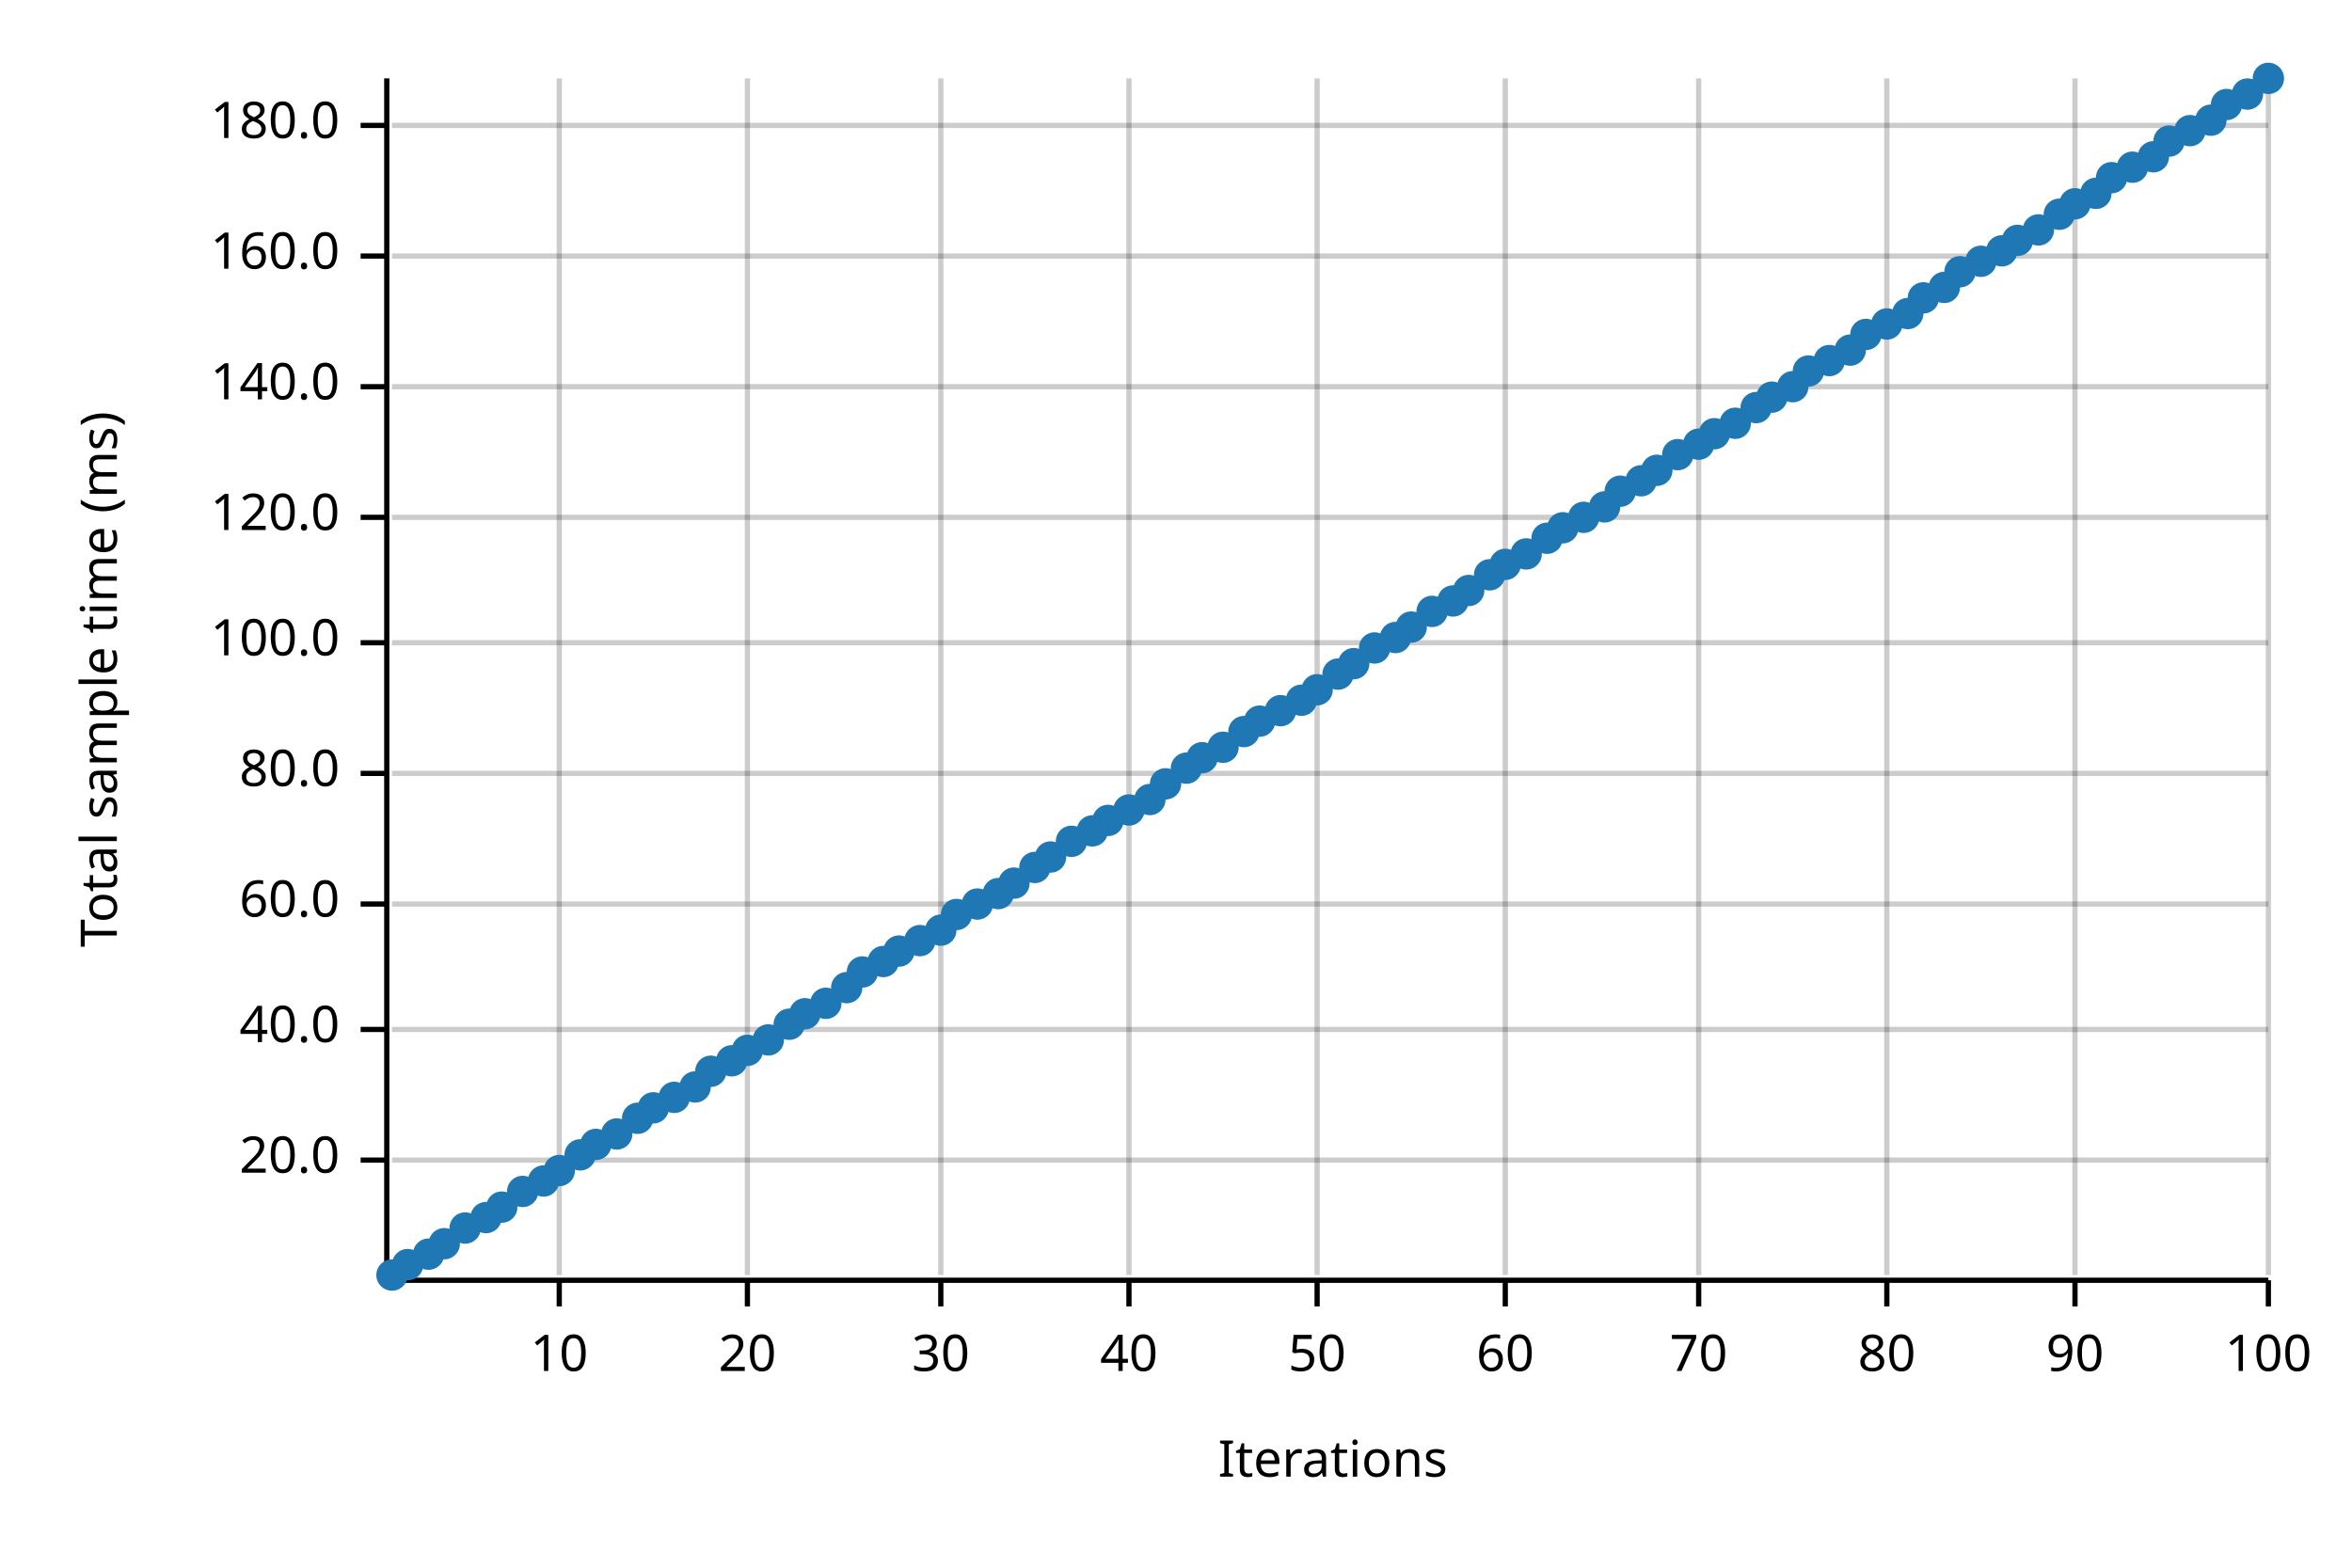
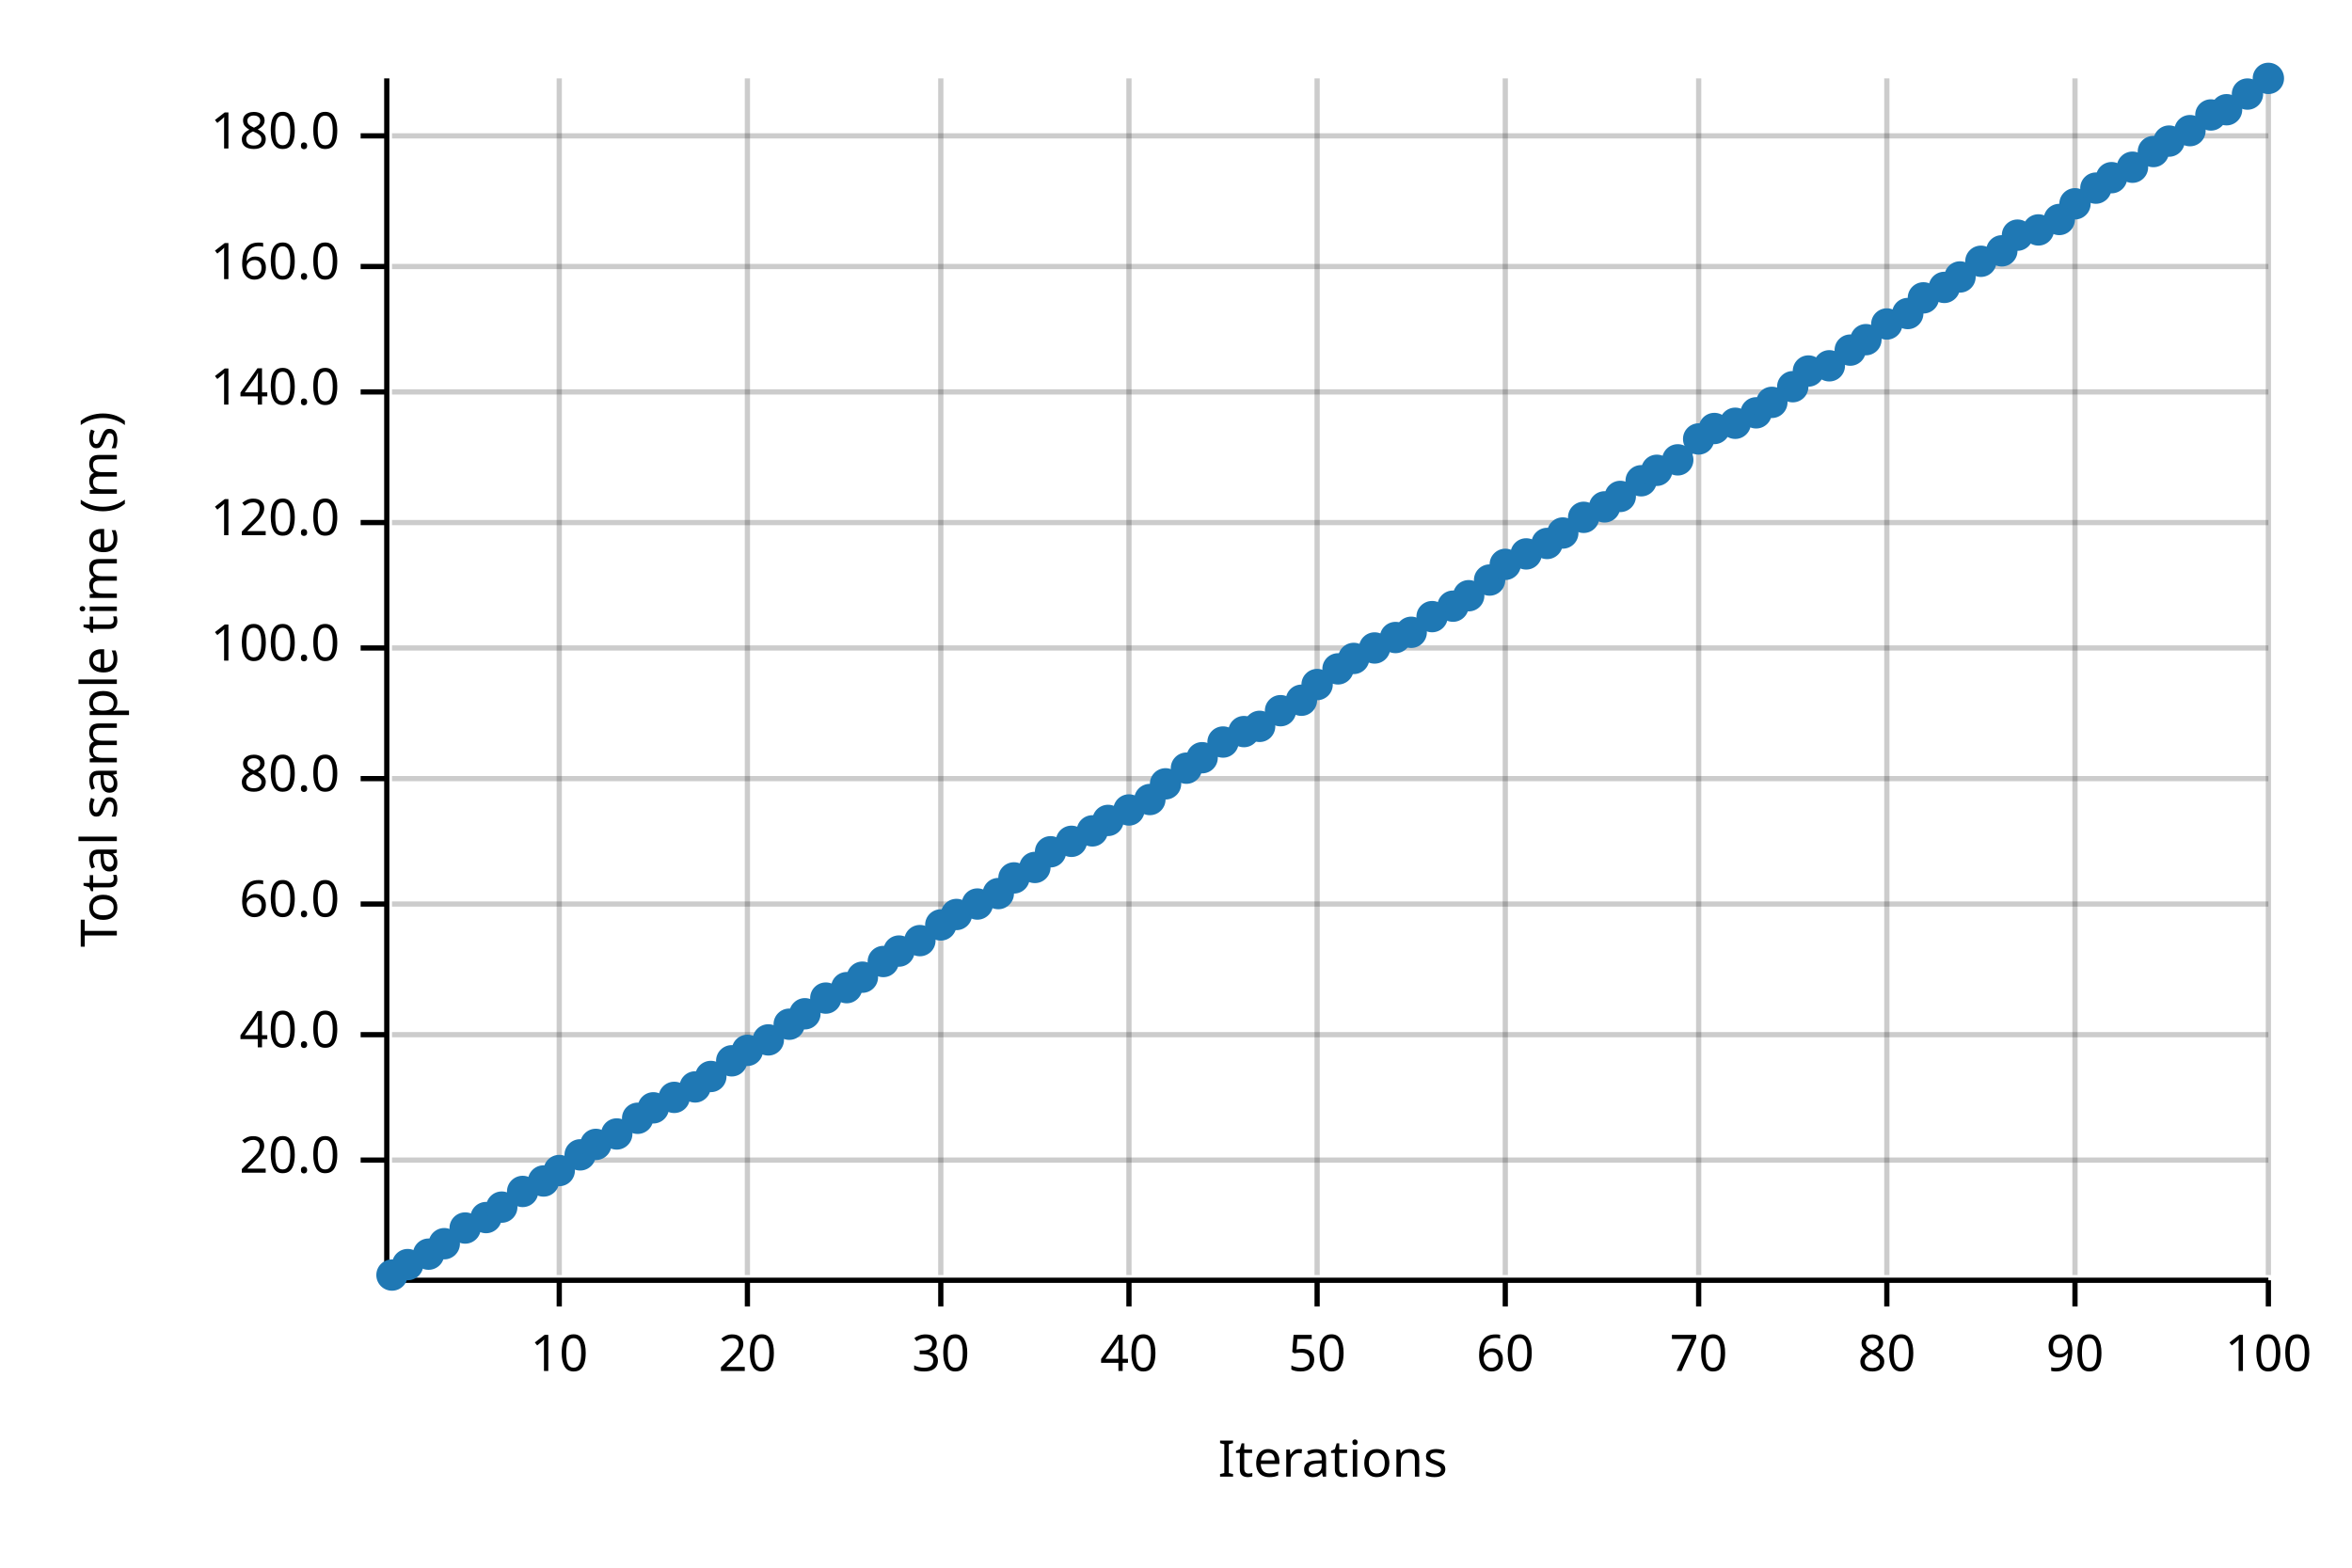
<svg xmlns="http://www.w3.org/2000/svg" width="450" height="300" viewBox="0 0 450 300">
  <text x="15" y="130" dy="0.76em" text-anchor="middle" font-family="sans-serif" font-size="9.677" opacity="1" fill="#000000" transform="rotate(270, 15, 130)">
Total sample time (ms)
</text>
  <text x="255" y="285" dy="-0.5ex" text-anchor="middle" font-family="sans-serif" font-size="9.677" opacity="1" fill="#000000">
Iterations
</text>
  <line opacity="0.2" stroke="#000000" stroke-width="1" x1="107" y1="244" x2="107" y2="15" />
  <line opacity="0.2" stroke="#000000" stroke-width="1" x1="143" y1="244" x2="143" y2="15" />
  <line opacity="0.2" stroke="#000000" stroke-width="1" x1="180" y1="244" x2="180" y2="15" />
  <line opacity="0.2" stroke="#000000" stroke-width="1" x1="216" y1="244" x2="216" y2="15" />
  <line opacity="0.2" stroke="#000000" stroke-width="1" x1="252" y1="244" x2="252" y2="15" />
  <line opacity="0.2" stroke="#000000" stroke-width="1" x1="288" y1="244" x2="288" y2="15" />
  <line opacity="0.2" stroke="#000000" stroke-width="1" x1="325" y1="244" x2="325" y2="15" />
  <line opacity="0.2" stroke="#000000" stroke-width="1" x1="361" y1="244" x2="361" y2="15" />
  <line opacity="0.2" stroke="#000000" stroke-width="1" x1="397" y1="244" x2="397" y2="15" />
  <line opacity="0.2" stroke="#000000" stroke-width="1" x1="434" y1="244" x2="434" y2="15" />
  <line opacity="0.2" stroke="#000000" stroke-width="1" x1="75" y1="222" x2="434" y2="222" />
-   <line opacity="0.2" stroke="#000000" stroke-width="1" x1="75" y1="197" x2="434" y2="197" />
+   <line opacity="0.2" stroke="#000000" stroke-width="1" x1="75" y1="198" x2="434" y2="198" />
  <line opacity="0.2" stroke="#000000" stroke-width="1" x1="75" y1="173" x2="434" y2="173" />
-   <line opacity="0.2" stroke="#000000" stroke-width="1" x1="75" y1="148" x2="434" y2="148" />
-   <line opacity="0.2" stroke="#000000" stroke-width="1" x1="75" y1="123" x2="434" y2="123" />
-   <line opacity="0.2" stroke="#000000" stroke-width="1" x1="75" y1="99" x2="434" y2="99" />
-   <line opacity="0.2" stroke="#000000" stroke-width="1" x1="75" y1="74" x2="434" y2="74" />
-   <line opacity="0.2" stroke="#000000" stroke-width="1" x1="75" y1="49" x2="434" y2="49" />
-   <line opacity="0.2" stroke="#000000" stroke-width="1" x1="75" y1="24" x2="434" y2="24" />
+   <line opacity="0.2" stroke="#000000" stroke-width="1" x1="75" y1="149" x2="434" y2="149" />
+   <line opacity="0.2" stroke="#000000" stroke-width="1" x1="75" y1="124" x2="434" y2="124" />
+   <line opacity="0.2" stroke="#000000" stroke-width="1" x1="75" y1="100" x2="434" y2="100" />
+   <line opacity="0.2" stroke="#000000" stroke-width="1" x1="75" y1="75" x2="434" y2="75" />
+   <line opacity="0.2" stroke="#000000" stroke-width="1" x1="75" y1="51" x2="434" y2="51" />
+   <line opacity="0.2" stroke="#000000" stroke-width="1" x1="75" y1="26" x2="434" y2="26" />
  <polyline fill="none" opacity="1" stroke="#000000" stroke-width="1" points="74,15 74,244 " />
  <text x="65" y="222" dy="0.5ex" text-anchor="end" font-family="sans-serif" font-size="9.677" opacity="1" fill="#000000">
20.0
</text>
  <polyline fill="none" opacity="1" stroke="#000000" stroke-width="1" points="69,222 74,222 " />
-   <text x="65" y="197" dy="0.5ex" text-anchor="end" font-family="sans-serif" font-size="9.677" opacity="1" fill="#000000">
+   <text x="65" y="198" dy="0.5ex" text-anchor="end" font-family="sans-serif" font-size="9.677" opacity="1" fill="#000000">
40.0
</text>
-   <polyline fill="none" opacity="1" stroke="#000000" stroke-width="1" points="69,197 74,197 " />
+   <polyline fill="none" opacity="1" stroke="#000000" stroke-width="1" points="69,198 74,198 " />
  <text x="65" y="173" dy="0.5ex" text-anchor="end" font-family="sans-serif" font-size="9.677" opacity="1" fill="#000000">
60.0
</text>
  <polyline fill="none" opacity="1" stroke="#000000" stroke-width="1" points="69,173 74,173 " />
-   <text x="65" y="148" dy="0.5ex" text-anchor="end" font-family="sans-serif" font-size="9.677" opacity="1" fill="#000000">
+   <text x="65" y="149" dy="0.5ex" text-anchor="end" font-family="sans-serif" font-size="9.677" opacity="1" fill="#000000">
80.0
</text>
-   <polyline fill="none" opacity="1" stroke="#000000" stroke-width="1" points="69,148 74,148 " />
-   <text x="65" y="123" dy="0.5ex" text-anchor="end" font-family="sans-serif" font-size="9.677" opacity="1" fill="#000000">
+   <polyline fill="none" opacity="1" stroke="#000000" stroke-width="1" points="69,149 74,149 " />
+   <text x="65" y="124" dy="0.5ex" text-anchor="end" font-family="sans-serif" font-size="9.677" opacity="1" fill="#000000">
100.0
</text>
-   <polyline fill="none" opacity="1" stroke="#000000" stroke-width="1" points="69,123 74,123 " />
-   <text x="65" y="99" dy="0.5ex" text-anchor="end" font-family="sans-serif" font-size="9.677" opacity="1" fill="#000000">
+   <polyline fill="none" opacity="1" stroke="#000000" stroke-width="1" points="69,124 74,124 " />
+   <text x="65" y="100" dy="0.5ex" text-anchor="end" font-family="sans-serif" font-size="9.677" opacity="1" fill="#000000">
120.0
</text>
-   <polyline fill="none" opacity="1" stroke="#000000" stroke-width="1" points="69,99 74,99 " />
-   <text x="65" y="74" dy="0.5ex" text-anchor="end" font-family="sans-serif" font-size="9.677" opacity="1" fill="#000000">
+   <polyline fill="none" opacity="1" stroke="#000000" stroke-width="1" points="69,100 74,100 " />
+   <text x="65" y="75" dy="0.5ex" text-anchor="end" font-family="sans-serif" font-size="9.677" opacity="1" fill="#000000">
140.0
</text>
-   <polyline fill="none" opacity="1" stroke="#000000" stroke-width="1" points="69,74 74,74 " />
-   <text x="65" y="49" dy="0.5ex" text-anchor="end" font-family="sans-serif" font-size="9.677" opacity="1" fill="#000000">
+   <polyline fill="none" opacity="1" stroke="#000000" stroke-width="1" points="69,75 74,75 " />
+   <text x="65" y="51" dy="0.5ex" text-anchor="end" font-family="sans-serif" font-size="9.677" opacity="1" fill="#000000">
160.0
</text>
-   <polyline fill="none" opacity="1" stroke="#000000" stroke-width="1" points="69,49 74,49 " />
-   <text x="65" y="24" dy="0.5ex" text-anchor="end" font-family="sans-serif" font-size="9.677" opacity="1" fill="#000000">
+   <polyline fill="none" opacity="1" stroke="#000000" stroke-width="1" points="69,51 74,51 " />
+   <text x="65" y="26" dy="0.5ex" text-anchor="end" font-family="sans-serif" font-size="9.677" opacity="1" fill="#000000">
180.0
</text>
-   <polyline fill="none" opacity="1" stroke="#000000" stroke-width="1" points="69,24 74,24 " />
+   <polyline fill="none" opacity="1" stroke="#000000" stroke-width="1" points="69,26 74,26 " />
  <polyline fill="none" opacity="1" stroke="#000000" stroke-width="1" points="75,245 434,245 " />
  <text x="107" y="255" dy="0.76em" text-anchor="middle" font-family="sans-serif" font-size="9.677" opacity="1" fill="#000000">
10
</text>
  <polyline fill="none" opacity="1" stroke="#000000" stroke-width="1" points="107,245 107,250 " />
  <text x="143" y="255" dy="0.76em" text-anchor="middle" font-family="sans-serif" font-size="9.677" opacity="1" fill="#000000">
20
</text>
  <polyline fill="none" opacity="1" stroke="#000000" stroke-width="1" points="143,245 143,250 " />
  <text x="180" y="255" dy="0.76em" text-anchor="middle" font-family="sans-serif" font-size="9.677" opacity="1" fill="#000000">
30
</text>
  <polyline fill="none" opacity="1" stroke="#000000" stroke-width="1" points="180,245 180,250 " />
  <text x="216" y="255" dy="0.76em" text-anchor="middle" font-family="sans-serif" font-size="9.677" opacity="1" fill="#000000">
40
</text>
  <polyline fill="none" opacity="1" stroke="#000000" stroke-width="1" points="216,245 216,250 " />
  <text x="252" y="255" dy="0.76em" text-anchor="middle" font-family="sans-serif" font-size="9.677" opacity="1" fill="#000000">
50
</text>
  <polyline fill="none" opacity="1" stroke="#000000" stroke-width="1" points="252,245 252,250 " />
  <text x="288" y="255" dy="0.76em" text-anchor="middle" font-family="sans-serif" font-size="9.677" opacity="1" fill="#000000">
60
</text>
  <polyline fill="none" opacity="1" stroke="#000000" stroke-width="1" points="288,245 288,250 " />
  <text x="325" y="255" dy="0.76em" text-anchor="middle" font-family="sans-serif" font-size="9.677" opacity="1" fill="#000000">
70
</text>
  <polyline fill="none" opacity="1" stroke="#000000" stroke-width="1" points="325,245 325,250 " />
  <text x="361" y="255" dy="0.76em" text-anchor="middle" font-family="sans-serif" font-size="9.677" opacity="1" fill="#000000">
80
</text>
  <polyline fill="none" opacity="1" stroke="#000000" stroke-width="1" points="361,245 361,250 " />
  <text x="397" y="255" dy="0.76em" text-anchor="middle" font-family="sans-serif" font-size="9.677" opacity="1" fill="#000000">
90
</text>
  <polyline fill="none" opacity="1" stroke="#000000" stroke-width="1" points="397,245 397,250 " />
  <text x="434" y="255" dy="0.76em" text-anchor="middle" font-family="sans-serif" font-size="9.677" opacity="1" fill="#000000">
100
</text>
  <polyline fill="none" opacity="1" stroke="#000000" stroke-width="1" points="434,245 434,250 " />
  <circle cx="75" cy="244" r="3" opacity="1" fill="#1F78B4" stroke="none" stroke-width="1" />
  <circle cx="78" cy="242" r="3" opacity="1" fill="#1F78B4" stroke="none" stroke-width="1" />
  <circle cx="82" cy="240" r="3" opacity="1" fill="#1F78B4" stroke="none" stroke-width="1" />
  <circle cx="85" cy="238" r="3" opacity="1" fill="#1F78B4" stroke="none" stroke-width="1" />
  <circle cx="89" cy="235" r="3" opacity="1" fill="#1F78B4" stroke="none" stroke-width="1" />
  <circle cx="93" cy="233" r="3" opacity="1" fill="#1F78B4" stroke="none" stroke-width="1" />
  <circle cx="96" cy="231" r="3" opacity="1" fill="#1F78B4" stroke="none" stroke-width="1" />
  <circle cx="100" cy="228" r="3" opacity="1" fill="#1F78B4" stroke="none" stroke-width="1" />
  <circle cx="104" cy="226" r="3" opacity="1" fill="#1F78B4" stroke="none" stroke-width="1" />
  <circle cx="107" cy="224" r="3" opacity="1" fill="#1F78B4" stroke="none" stroke-width="1" />
  <circle cx="111" cy="221" r="3" opacity="1" fill="#1F78B4" stroke="none" stroke-width="1" />
  <circle cx="114" cy="219" r="3" opacity="1" fill="#1F78B4" stroke="none" stroke-width="1" />
  <circle cx="118" cy="217" r="3" opacity="1" fill="#1F78B4" stroke="none" stroke-width="1" />
  <circle cx="122" cy="214" r="3" opacity="1" fill="#1F78B4" stroke="none" stroke-width="1" />
  <circle cx="125" cy="212" r="3" opacity="1" fill="#1F78B4" stroke="none" stroke-width="1" />
  <circle cx="129" cy="210" r="3" opacity="1" fill="#1F78B4" stroke="none" stroke-width="1" />
  <circle cx="133" cy="208" r="3" opacity="1" fill="#1F78B4" stroke="none" stroke-width="1" />
-   <circle cx="136" cy="205" r="3" opacity="1" fill="#1F78B4" stroke="none" stroke-width="1" />
+   <circle cx="136" cy="206" r="3" opacity="1" fill="#1F78B4" stroke="none" stroke-width="1" />
  <circle cx="140" cy="203" r="3" opacity="1" fill="#1F78B4" stroke="none" stroke-width="1" />
  <circle cx="143" cy="201" r="3" opacity="1" fill="#1F78B4" stroke="none" stroke-width="1" />
  <circle cx="147" cy="199" r="3" opacity="1" fill="#1F78B4" stroke="none" stroke-width="1" />
  <circle cx="151" cy="196" r="3" opacity="1" fill="#1F78B4" stroke="none" stroke-width="1" />
  <circle cx="154" cy="194" r="3" opacity="1" fill="#1F78B4" stroke="none" stroke-width="1" />
-   <circle cx="158" cy="192" r="3" opacity="1" fill="#1F78B4" stroke="none" stroke-width="1" />
+   <circle cx="158" cy="191" r="3" opacity="1" fill="#1F78B4" stroke="none" stroke-width="1" />
  <circle cx="162" cy="189" r="3" opacity="1" fill="#1F78B4" stroke="none" stroke-width="1" />
-   <circle cx="165" cy="186" r="3" opacity="1" fill="#1F78B4" stroke="none" stroke-width="1" />
+   <circle cx="165" cy="187" r="3" opacity="1" fill="#1F78B4" stroke="none" stroke-width="1" />
  <circle cx="169" cy="184" r="3" opacity="1" fill="#1F78B4" stroke="none" stroke-width="1" />
  <circle cx="172" cy="182" r="3" opacity="1" fill="#1F78B4" stroke="none" stroke-width="1" />
  <circle cx="176" cy="180" r="3" opacity="1" fill="#1F78B4" stroke="none" stroke-width="1" />
-   <circle cx="180" cy="178" r="3" opacity="1" fill="#1F78B4" stroke="none" stroke-width="1" />
+   <circle cx="180" cy="177" r="3" opacity="1" fill="#1F78B4" stroke="none" stroke-width="1" />
  <circle cx="183" cy="175" r="3" opacity="1" fill="#1F78B4" stroke="none" stroke-width="1" />
  <circle cx="187" cy="173" r="3" opacity="1" fill="#1F78B4" stroke="none" stroke-width="1" />
  <circle cx="191" cy="171" r="3" opacity="1" fill="#1F78B4" stroke="none" stroke-width="1" />
-   <circle cx="194" cy="169" r="3" opacity="1" fill="#1F78B4" stroke="none" stroke-width="1" />
+   <circle cx="194" cy="168" r="3" opacity="1" fill="#1F78B4" stroke="none" stroke-width="1" />
  <circle cx="198" cy="166" r="3" opacity="1" fill="#1F78B4" stroke="none" stroke-width="1" />
-   <circle cx="201" cy="164" r="3" opacity="1" fill="#1F78B4" stroke="none" stroke-width="1" />
+   <circle cx="201" cy="163" r="3" opacity="1" fill="#1F78B4" stroke="none" stroke-width="1" />
  <circle cx="205" cy="161" r="3" opacity="1" fill="#1F78B4" stroke="none" stroke-width="1" />
  <circle cx="209" cy="159" r="3" opacity="1" fill="#1F78B4" stroke="none" stroke-width="1" />
  <circle cx="212" cy="157" r="3" opacity="1" fill="#1F78B4" stroke="none" stroke-width="1" />
  <circle cx="216" cy="155" r="3" opacity="1" fill="#1F78B4" stroke="none" stroke-width="1" />
  <circle cx="220" cy="153" r="3" opacity="1" fill="#1F78B4" stroke="none" stroke-width="1" />
  <circle cx="223" cy="150" r="3" opacity="1" fill="#1F78B4" stroke="none" stroke-width="1" />
  <circle cx="227" cy="147" r="3" opacity="1" fill="#1F78B4" stroke="none" stroke-width="1" />
  <circle cx="230" cy="145" r="3" opacity="1" fill="#1F78B4" stroke="none" stroke-width="1" />
-   <circle cx="234" cy="143" r="3" opacity="1" fill="#1F78B4" stroke="none" stroke-width="1" />
+   <circle cx="234" cy="142" r="3" opacity="1" fill="#1F78B4" stroke="none" stroke-width="1" />
  <circle cx="238" cy="140" r="3" opacity="1" fill="#1F78B4" stroke="none" stroke-width="1" />
-   <circle cx="241" cy="138" r="3" opacity="1" fill="#1F78B4" stroke="none" stroke-width="1" />
+   <circle cx="241" cy="139" r="3" opacity="1" fill="#1F78B4" stroke="none" stroke-width="1" />
  <circle cx="245" cy="136" r="3" opacity="1" fill="#1F78B4" stroke="none" stroke-width="1" />
  <circle cx="249" cy="134" r="3" opacity="1" fill="#1F78B4" stroke="none" stroke-width="1" />
-   <circle cx="252" cy="132" r="3" opacity="1" fill="#1F78B4" stroke="none" stroke-width="1" />
-   <circle cx="256" cy="129" r="3" opacity="1" fill="#1F78B4" stroke="none" stroke-width="1" />
-   <circle cx="259" cy="127" r="3" opacity="1" fill="#1F78B4" stroke="none" stroke-width="1" />
+   <circle cx="252" cy="131" r="3" opacity="1" fill="#1F78B4" stroke="none" stroke-width="1" />
+   <circle cx="256" cy="128" r="3" opacity="1" fill="#1F78B4" stroke="none" stroke-width="1" />
+   <circle cx="259" cy="126" r="3" opacity="1" fill="#1F78B4" stroke="none" stroke-width="1" />
  <circle cx="263" cy="124" r="3" opacity="1" fill="#1F78B4" stroke="none" stroke-width="1" />
  <circle cx="267" cy="122" r="3" opacity="1" fill="#1F78B4" stroke="none" stroke-width="1" />
-   <circle cx="270" cy="120" r="3" opacity="1" fill="#1F78B4" stroke="none" stroke-width="1" />
-   <circle cx="274" cy="117" r="3" opacity="1" fill="#1F78B4" stroke="none" stroke-width="1" />
-   <circle cx="278" cy="115" r="3" opacity="1" fill="#1F78B4" stroke="none" stroke-width="1" />
-   <circle cx="281" cy="113" r="3" opacity="1" fill="#1F78B4" stroke="none" stroke-width="1" />
-   <circle cx="285" cy="110" r="3" opacity="1" fill="#1F78B4" stroke="none" stroke-width="1" />
+   <circle cx="270" cy="121" r="3" opacity="1" fill="#1F78B4" stroke="none" stroke-width="1" />
+   <circle cx="274" cy="118" r="3" opacity="1" fill="#1F78B4" stroke="none" stroke-width="1" />
+   <circle cx="278" cy="116" r="3" opacity="1" fill="#1F78B4" stroke="none" stroke-width="1" />
+   <circle cx="281" cy="114" r="3" opacity="1" fill="#1F78B4" stroke="none" stroke-width="1" />
+   <circle cx="285" cy="111" r="3" opacity="1" fill="#1F78B4" stroke="none" stroke-width="1" />
  <circle cx="288" cy="108" r="3" opacity="1" fill="#1F78B4" stroke="none" stroke-width="1" />
  <circle cx="292" cy="106" r="3" opacity="1" fill="#1F78B4" stroke="none" stroke-width="1" />
-   <circle cx="296" cy="103" r="3" opacity="1" fill="#1F78B4" stroke="none" stroke-width="1" />
-   <circle cx="299" cy="101" r="3" opacity="1" fill="#1F78B4" stroke="none" stroke-width="1" />
+   <circle cx="296" cy="104" r="3" opacity="1" fill="#1F78B4" stroke="none" stroke-width="1" />
+   <circle cx="299" cy="102" r="3" opacity="1" fill="#1F78B4" stroke="none" stroke-width="1" />
  <circle cx="303" cy="99" r="3" opacity="1" fill="#1F78B4" stroke="none" stroke-width="1" />
  <circle cx="307" cy="97" r="3" opacity="1" fill="#1F78B4" stroke="none" stroke-width="1" />
-   <circle cx="310" cy="94" r="3" opacity="1" fill="#1F78B4" stroke="none" stroke-width="1" />
+   <circle cx="310" cy="95" r="3" opacity="1" fill="#1F78B4" stroke="none" stroke-width="1" />
  <circle cx="314" cy="92" r="3" opacity="1" fill="#1F78B4" stroke="none" stroke-width="1" />
  <circle cx="317" cy="90" r="3" opacity="1" fill="#1F78B4" stroke="none" stroke-width="1" />
-   <circle cx="321" cy="87" r="3" opacity="1" fill="#1F78B4" stroke="none" stroke-width="1" />
-   <circle cx="325" cy="85" r="3" opacity="1" fill="#1F78B4" stroke="none" stroke-width="1" />
-   <circle cx="328" cy="83" r="3" opacity="1" fill="#1F78B4" stroke="none" stroke-width="1" />
+   <circle cx="321" cy="88" r="3" opacity="1" fill="#1F78B4" stroke="none" stroke-width="1" />
+   <circle cx="325" cy="84" r="3" opacity="1" fill="#1F78B4" stroke="none" stroke-width="1" />
+   <circle cx="328" cy="82" r="3" opacity="1" fill="#1F78B4" stroke="none" stroke-width="1" />
  <circle cx="332" cy="81" r="3" opacity="1" fill="#1F78B4" stroke="none" stroke-width="1" />
-   <circle cx="336" cy="78" r="3" opacity="1" fill="#1F78B4" stroke="none" stroke-width="1" />
-   <circle cx="339" cy="76" r="3" opacity="1" fill="#1F78B4" stroke="none" stroke-width="1" />
+   <circle cx="336" cy="79" r="3" opacity="1" fill="#1F78B4" stroke="none" stroke-width="1" />
+   <circle cx="339" cy="77" r="3" opacity="1" fill="#1F78B4" stroke="none" stroke-width="1" />
  <circle cx="343" cy="74" r="3" opacity="1" fill="#1F78B4" stroke="none" stroke-width="1" />
  <circle cx="346" cy="71" r="3" opacity="1" fill="#1F78B4" stroke="none" stroke-width="1" />
-   <circle cx="350" cy="69" r="3" opacity="1" fill="#1F78B4" stroke="none" stroke-width="1" />
+   <circle cx="350" cy="70" r="3" opacity="1" fill="#1F78B4" stroke="none" stroke-width="1" />
  <circle cx="354" cy="67" r="3" opacity="1" fill="#1F78B4" stroke="none" stroke-width="1" />
-   <circle cx="357" cy="64" r="3" opacity="1" fill="#1F78B4" stroke="none" stroke-width="1" />
+   <circle cx="357" cy="65" r="3" opacity="1" fill="#1F78B4" stroke="none" stroke-width="1" />
  <circle cx="361" cy="62" r="3" opacity="1" fill="#1F78B4" stroke="none" stroke-width="1" />
  <circle cx="365" cy="60" r="3" opacity="1" fill="#1F78B4" stroke="none" stroke-width="1" />
  <circle cx="368" cy="57" r="3" opacity="1" fill="#1F78B4" stroke="none" stroke-width="1" />
  <circle cx="372" cy="55" r="3" opacity="1" fill="#1F78B4" stroke="none" stroke-width="1" />
-   <circle cx="375" cy="52" r="3" opacity="1" fill="#1F78B4" stroke="none" stroke-width="1" />
+   <circle cx="375" cy="53" r="3" opacity="1" fill="#1F78B4" stroke="none" stroke-width="1" />
  <circle cx="379" cy="50" r="3" opacity="1" fill="#1F78B4" stroke="none" stroke-width="1" />
  <circle cx="383" cy="48" r="3" opacity="1" fill="#1F78B4" stroke="none" stroke-width="1" />
-   <circle cx="386" cy="46" r="3" opacity="1" fill="#1F78B4" stroke="none" stroke-width="1" />
+   <circle cx="386" cy="45" r="3" opacity="1" fill="#1F78B4" stroke="none" stroke-width="1" />
  <circle cx="390" cy="44" r="3" opacity="1" fill="#1F78B4" stroke="none" stroke-width="1" />
-   <circle cx="394" cy="41" r="3" opacity="1" fill="#1F78B4" stroke="none" stroke-width="1" />
+   <circle cx="394" cy="42" r="3" opacity="1" fill="#1F78B4" stroke="none" stroke-width="1" />
  <circle cx="397" cy="39" r="3" opacity="1" fill="#1F78B4" stroke="none" stroke-width="1" />
-   <circle cx="401" cy="37" r="3" opacity="1" fill="#1F78B4" stroke="none" stroke-width="1" />
+   <circle cx="401" cy="36" r="3" opacity="1" fill="#1F78B4" stroke="none" stroke-width="1" />
  <circle cx="404" cy="34" r="3" opacity="1" fill="#1F78B4" stroke="none" stroke-width="1" />
  <circle cx="408" cy="32" r="3" opacity="1" fill="#1F78B4" stroke="none" stroke-width="1" />
-   <circle cx="412" cy="30" r="3" opacity="1" fill="#1F78B4" stroke="none" stroke-width="1" />
+   <circle cx="412" cy="29" r="3" opacity="1" fill="#1F78B4" stroke="none" stroke-width="1" />
  <circle cx="415" cy="27" r="3" opacity="1" fill="#1F78B4" stroke="none" stroke-width="1" />
  <circle cx="419" cy="25" r="3" opacity="1" fill="#1F78B4" stroke="none" stroke-width="1" />
-   <circle cx="423" cy="23" r="3" opacity="1" fill="#1F78B4" stroke="none" stroke-width="1" />
-   <circle cx="426" cy="20" r="3" opacity="1" fill="#1F78B4" stroke="none" stroke-width="1" />
+   <circle cx="423" cy="22" r="3" opacity="1" fill="#1F78B4" stroke="none" stroke-width="1" />
+   <circle cx="426" cy="21" r="3" opacity="1" fill="#1F78B4" stroke="none" stroke-width="1" />
  <circle cx="430" cy="18" r="3" opacity="1" fill="#1F78B4" stroke="none" stroke-width="1" />
  <circle cx="434" cy="15" r="3" opacity="1" fill="#1F78B4" stroke="none" stroke-width="1" />
  <polyline fill="none" opacity="1" stroke="#1F78B4" stroke-width="1" points="75,245 434,16 " />
  <polygon opacity="0.25" fill="#1F78B4" points="75,245 434,16 434,16 " />
</svg>
